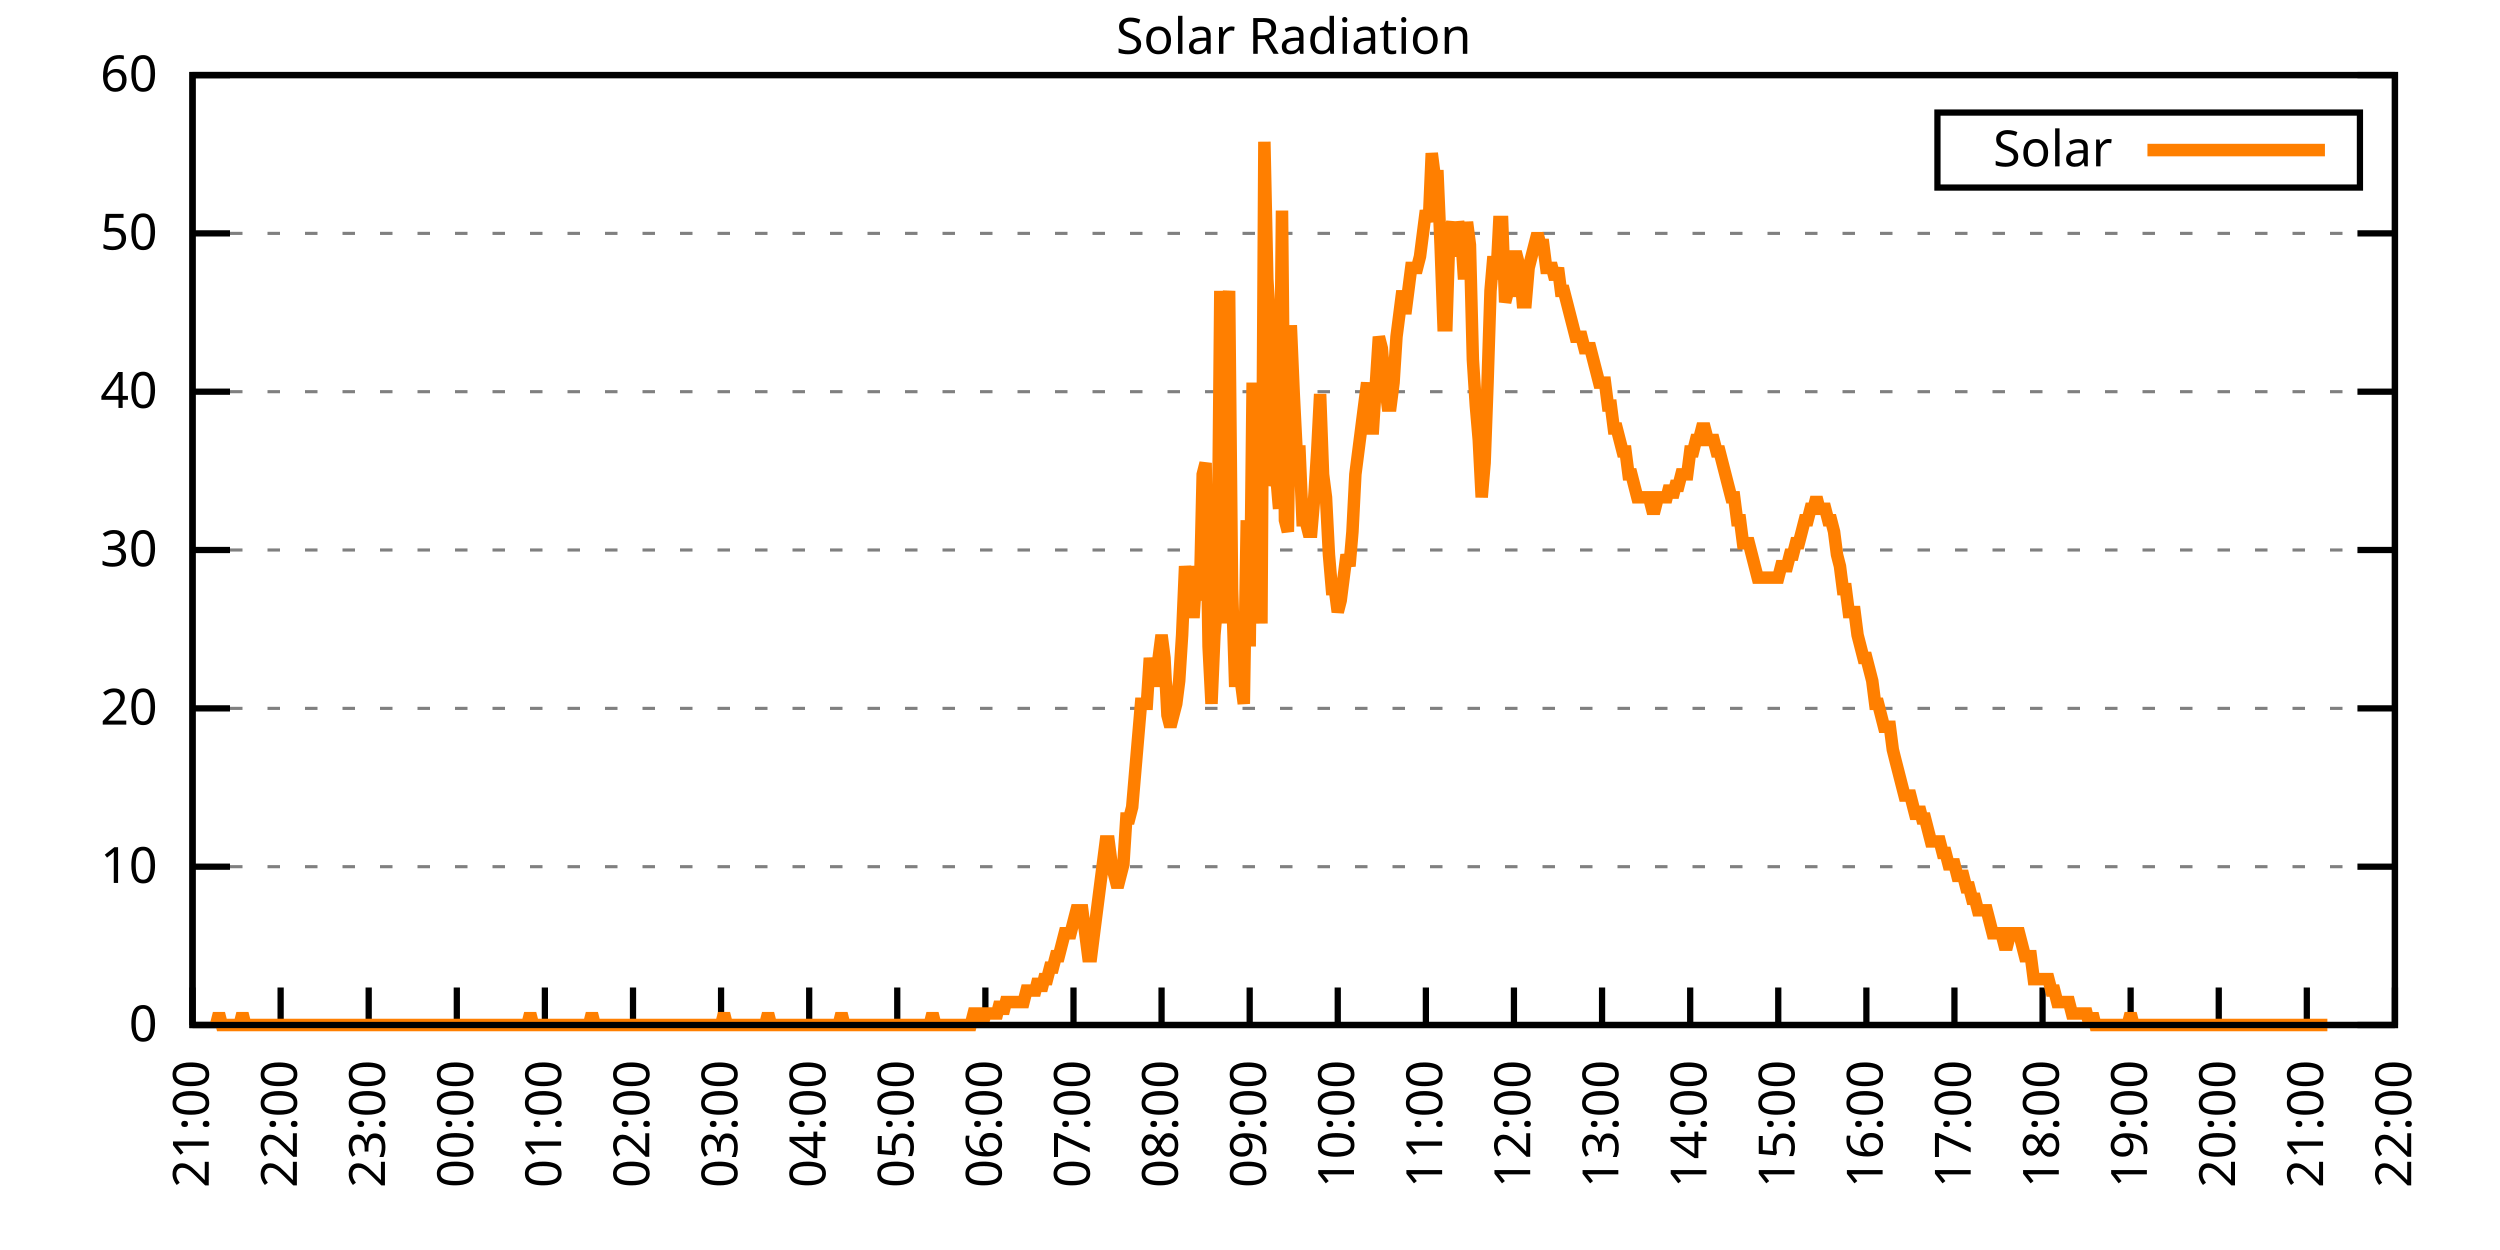
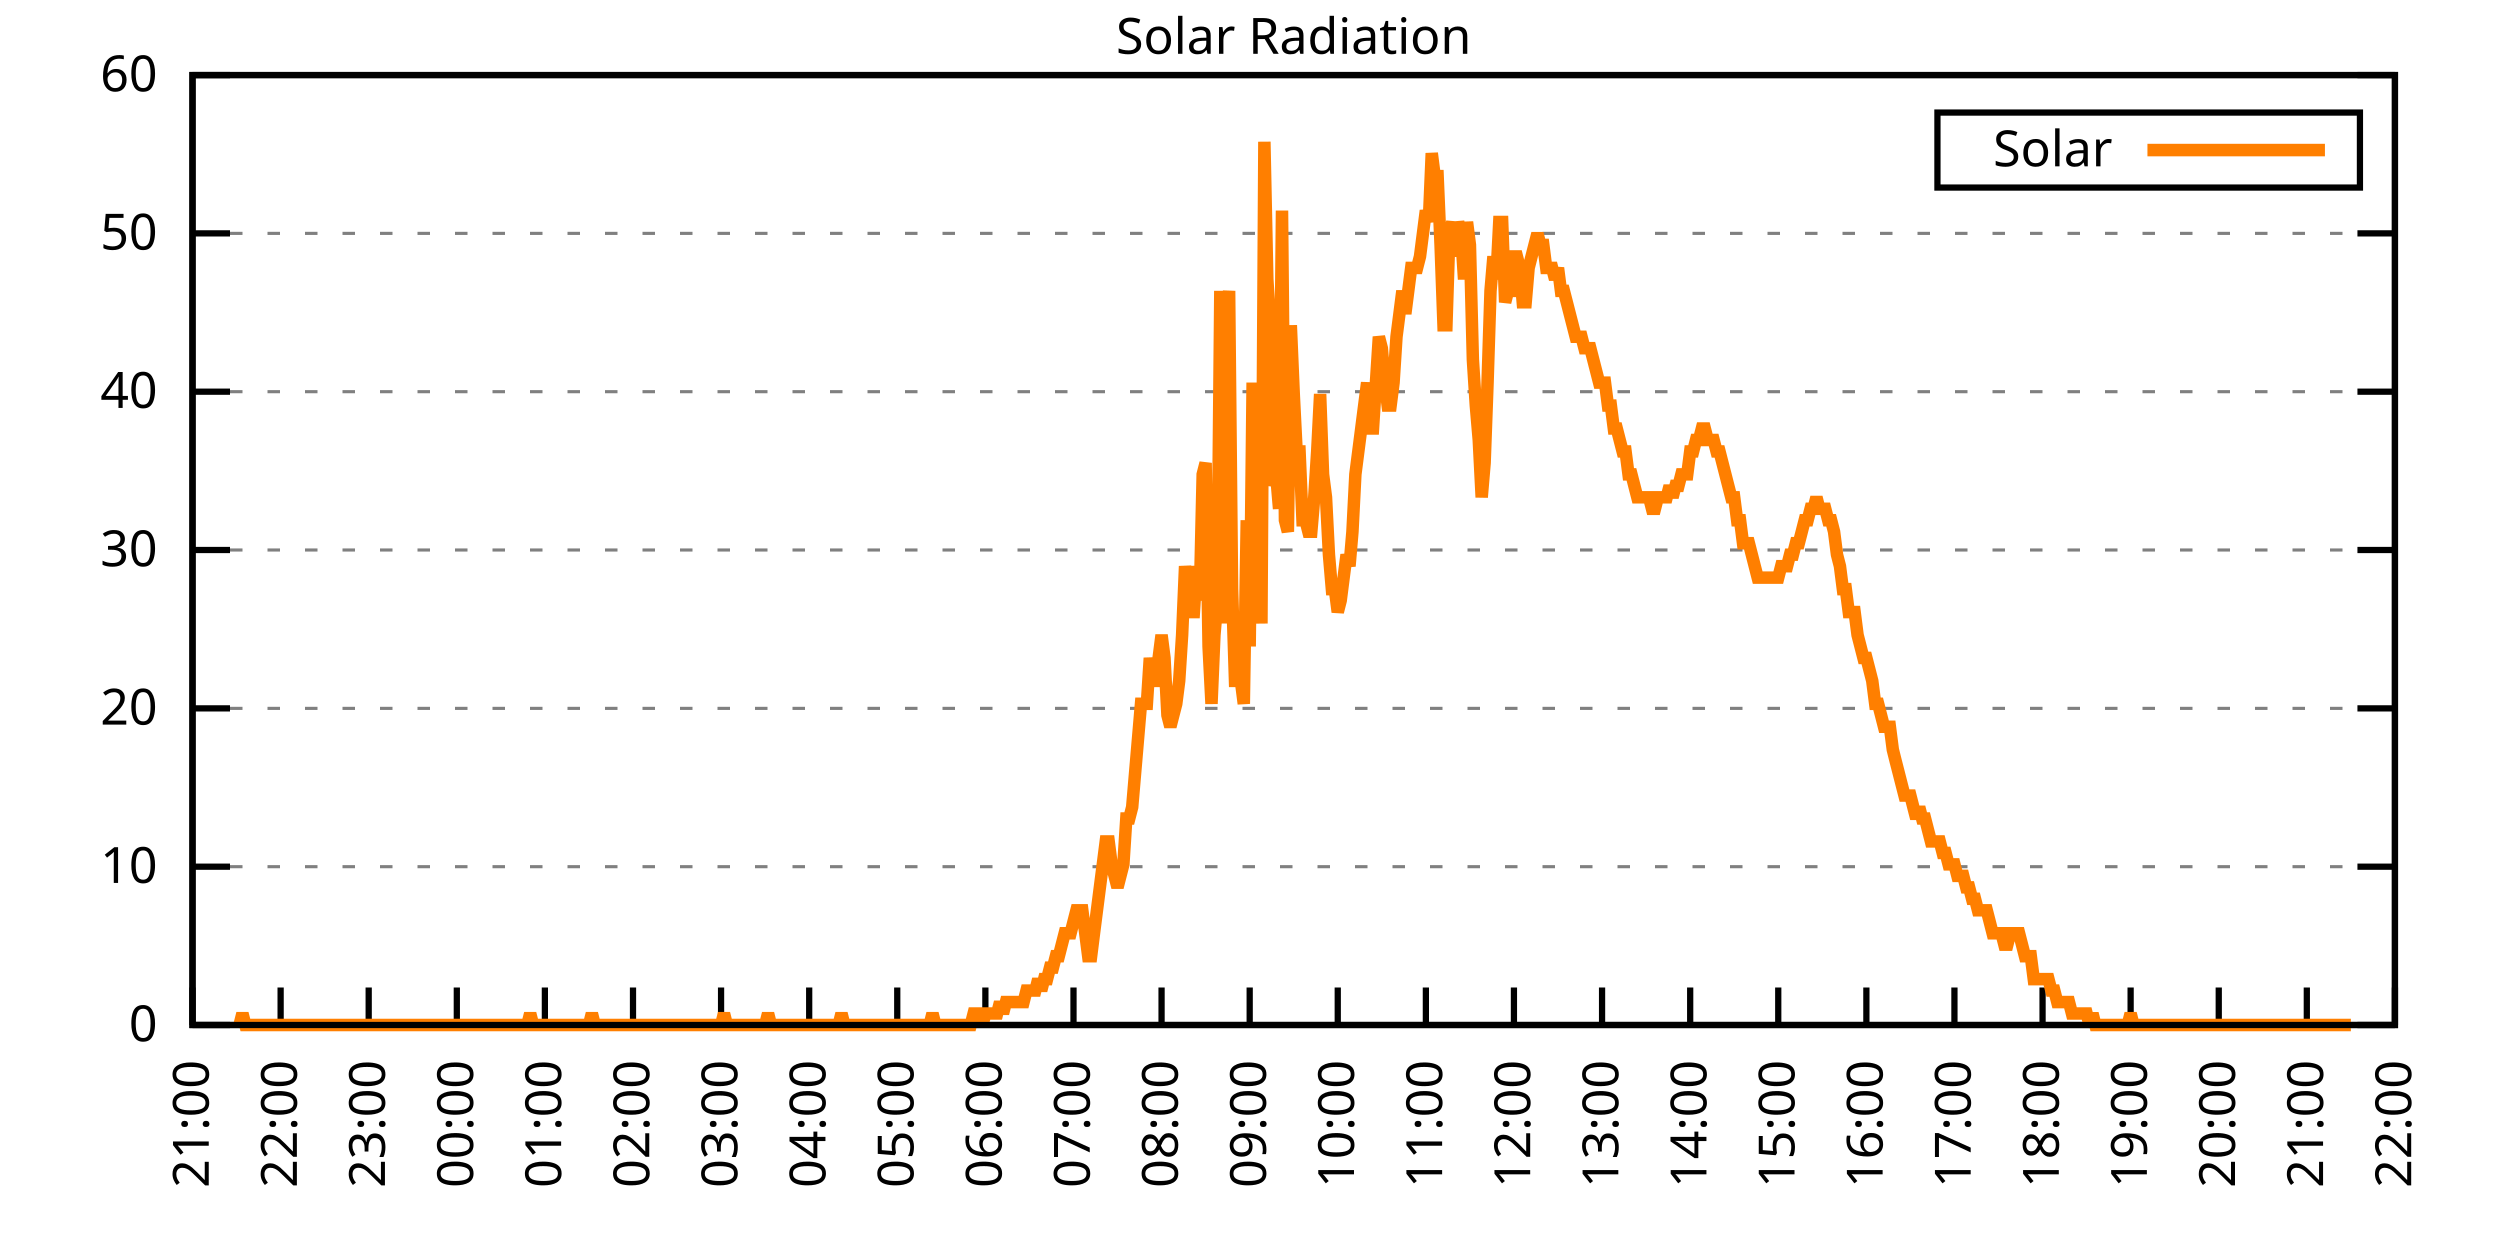
<svg xmlns="http://www.w3.org/2000/svg" xmlns:xlink="http://www.w3.org/1999/xlink" width="400" height="200" viewBox="0 0 400 200">
  <g id="gnuplot_canvas">
    <rect x="0" y="0" width="400" height="200" fill="none" />
    <defs>
      <circle id="gpDot" r="0.5" stroke-width="0.5" stroke="currentColor" />
      <path id="gpPt0" stroke-width="0.333" stroke="currentColor" d="M-1,0 h2 M0,-1 v2" />
      <path id="gpPt1" stroke-width="0.333" stroke="currentColor" d="M-1,-1 L1,1 M1,-1 L-1,1" />
      <path id="gpPt2" stroke-width="0.333" stroke="currentColor" d="M-1,0 L1,0 M0,-1 L0,1 M-1,-1 L1,1 M-1,1 L1,-1" />
      <rect id="gpPt3" stroke-width="0.333" stroke="currentColor" x="-1" y="-1" width="2" height="2" />
      <rect id="gpPt4" stroke-width="0.333" stroke="currentColor" fill="currentColor" x="-1" y="-1" width="2" height="2" />
      <circle id="gpPt5" stroke-width="0.333" stroke="currentColor" cx="0" cy="0" r="1" />
      <use xlink:href="#gpPt5" id="gpPt6" fill="currentColor" stroke="none" />
      <path id="gpPt7" stroke-width="0.333" stroke="currentColor" d="M0,-1.33 L-1.33,0.67 L1.33,0.67 z" />
      <use xlink:href="#gpPt7" id="gpPt8" fill="currentColor" stroke="none" />
      <use xlink:href="#gpPt7" id="gpPt9" stroke="currentColor" transform="rotate(180)" />
      <use xlink:href="#gpPt9" id="gpPt10" fill="currentColor" stroke="none" />
      <use xlink:href="#gpPt3" id="gpPt11" stroke="currentColor" transform="rotate(45)" />
      <use xlink:href="#gpPt11" id="gpPt12" fill="currentColor" stroke="none" />
      <path id="gpPt13" stroke-width="0.333" stroke="currentColor" d="M0,1.330 L1.265,0.411 L0.782,-1.067 L-0.782,-1.076 L-1.265,0.411 z" />
      <use xlink:href="#gpPt13" id="gpPt14" fill="currentColor" stroke="none" />
      <filter id="textbox" filterUnits="objectBoundingBox" x="0" y="0" height="1" width="1">
        <feFlood flood-color="white" flood-opacity="1" result="bgnd" />
        <feComposite in="SourceGraphic" in2="bgnd" operator="atop" />
      </filter>
      <filter id="greybox" filterUnits="objectBoundingBox" x="0" y="0" height="1" width="1">
        <feFlood flood-color="lightgrey" flood-opacity="1" result="grey" />
        <feComposite in="SourceGraphic" in2="grey" operator="atop" />
      </filter>
    </defs>
    <g fill="none" color="white" stroke="currentColor" stroke-width="1.00" stroke-linecap="butt" stroke-linejoin="miter">
</g>
    <g fill="none" color="black" stroke="currentColor" stroke-width="1.00" stroke-linecap="butt" stroke-linejoin="miter">
      <g stroke="none" shape-rendering="crispEdges">
        <polygon fill="rgb(255, 255, 255)" points="30.80,164.00 383.18,164.00 383.18,12.02 30.80,12.02 " />
      </g>
    </g>
    <g fill="none" color="black" stroke="currentColor" stroke-width="1.00" stroke-linecap="butt" stroke-linejoin="miter">
</g>
    <g fill="none" color="black" stroke="black" stroke-width="0.50" stroke-linecap="butt" stroke-linejoin="miter">
</g>
    <g fill="none" color="gray" stroke="currentColor" stroke-width="0.50" stroke-linecap="butt" stroke-linejoin="miter">
      <path stroke="gray" stroke-dasharray="2,4" class="gridline" d="M30.80,164.00 L383.19,164.00  " />
    </g>
    <g fill="none" color="gray" stroke="gray" stroke-width="1.00" stroke-linecap="butt" stroke-linejoin="miter">
</g>
    <g fill="none" color="black" stroke="currentColor" stroke-width="1.00" stroke-linecap="butt" stroke-linejoin="miter">
      <path stroke="black" d="M30.80,164.00 L36.80,164.00 M383.19,164.00 L377.19,164.00  " />
      <g transform="translate(25.20,166.60)" stroke="none" fill="black" font-family="Sans" font-size="8.00" text-anchor="end">
        <text>
          <tspan font-family="Sans"> 0</tspan>
        </text>
      </g>
    </g>
    <g fill="none" color="black" stroke="currentColor" stroke-width="1.00" stroke-linecap="butt" stroke-linejoin="miter">
</g>
    <g fill="none" color="black" stroke="black" stroke-width="0.50" stroke-linecap="butt" stroke-linejoin="miter">
</g>
    <g fill="none" color="gray" stroke="currentColor" stroke-width="0.50" stroke-linecap="butt" stroke-linejoin="miter">
      <path stroke="gray" stroke-dasharray="2,4" class="gridline" d="M30.80,138.67 L383.19,138.67  " />
    </g>
    <g fill="none" color="gray" stroke="gray" stroke-width="1.00" stroke-linecap="butt" stroke-linejoin="miter">
</g>
    <g fill="none" color="black" stroke="currentColor" stroke-width="1.00" stroke-linecap="butt" stroke-linejoin="miter">
      <path stroke="black" d="M30.80,138.67 L36.80,138.67 M383.19,138.67 L377.19,138.67  " />
      <g transform="translate(25.20,141.27)" stroke="none" fill="black" font-family="Sans" font-size="8.00" text-anchor="end">
        <text>
          <tspan font-family="Sans"> 10</tspan>
        </text>
      </g>
    </g>
    <g fill="none" color="black" stroke="currentColor" stroke-width="1.00" stroke-linecap="butt" stroke-linejoin="miter">
</g>
    <g fill="none" color="black" stroke="black" stroke-width="0.50" stroke-linecap="butt" stroke-linejoin="miter">
</g>
    <g fill="none" color="gray" stroke="currentColor" stroke-width="0.50" stroke-linecap="butt" stroke-linejoin="miter">
      <path stroke="gray" stroke-dasharray="2,4" class="gridline" d="M30.80,113.34 L383.19,113.34  " />
    </g>
    <g fill="none" color="gray" stroke="gray" stroke-width="1.00" stroke-linecap="butt" stroke-linejoin="miter">
</g>
    <g fill="none" color="black" stroke="currentColor" stroke-width="1.00" stroke-linecap="butt" stroke-linejoin="miter">
      <path stroke="black" d="M30.80,113.34 L36.80,113.34 M383.19,113.34 L377.19,113.34  " />
      <g transform="translate(25.20,115.94)" stroke="none" fill="black" font-family="Sans" font-size="8.00" text-anchor="end">
        <text>
          <tspan font-family="Sans"> 20</tspan>
        </text>
      </g>
    </g>
    <g fill="none" color="black" stroke="currentColor" stroke-width="1.00" stroke-linecap="butt" stroke-linejoin="miter">
</g>
    <g fill="none" color="black" stroke="black" stroke-width="0.50" stroke-linecap="butt" stroke-linejoin="miter">
</g>
    <g fill="none" color="gray" stroke="currentColor" stroke-width="0.50" stroke-linecap="butt" stroke-linejoin="miter">
      <path stroke="gray" stroke-dasharray="2,4" class="gridline" d="M30.80,88.00 L383.19,88.00  " />
    </g>
    <g fill="none" color="gray" stroke="gray" stroke-width="1.00" stroke-linecap="butt" stroke-linejoin="miter">
</g>
    <g fill="none" color="black" stroke="currentColor" stroke-width="1.00" stroke-linecap="butt" stroke-linejoin="miter">
      <path stroke="black" d="M30.80,88.00 L36.80,88.00 M383.19,88.00 L377.19,88.00  " />
      <g transform="translate(25.20,90.60)" stroke="none" fill="black" font-family="Sans" font-size="8.00" text-anchor="end">
        <text>
          <tspan font-family="Sans"> 30</tspan>
        </text>
      </g>
    </g>
    <g fill="none" color="black" stroke="currentColor" stroke-width="1.00" stroke-linecap="butt" stroke-linejoin="miter">
</g>
    <g fill="none" color="black" stroke="black" stroke-width="0.50" stroke-linecap="butt" stroke-linejoin="miter">
</g>
    <g fill="none" color="gray" stroke="currentColor" stroke-width="0.50" stroke-linecap="butt" stroke-linejoin="miter">
      <path stroke="gray" stroke-dasharray="2,4" class="gridline" d="M30.80,62.67 L383.19,62.67  " />
    </g>
    <g fill="none" color="gray" stroke="gray" stroke-width="1.00" stroke-linecap="butt" stroke-linejoin="miter">
</g>
    <g fill="none" color="black" stroke="currentColor" stroke-width="1.00" stroke-linecap="butt" stroke-linejoin="miter">
      <path stroke="black" d="M30.80,62.67 L36.80,62.67 M383.19,62.67 L377.19,62.67  " />
      <g transform="translate(25.20,65.27)" stroke="none" fill="black" font-family="Sans" font-size="8.00" text-anchor="end">
        <text>
          <tspan font-family="Sans"> 40</tspan>
        </text>
      </g>
    </g>
    <g fill="none" color="black" stroke="currentColor" stroke-width="1.00" stroke-linecap="butt" stroke-linejoin="miter">
</g>
    <g fill="none" color="black" stroke="black" stroke-width="0.50" stroke-linecap="butt" stroke-linejoin="miter">
</g>
    <g fill="none" color="gray" stroke="currentColor" stroke-width="0.50" stroke-linecap="butt" stroke-linejoin="miter">
      <path stroke="gray" stroke-dasharray="2,4" class="gridline" d="M30.80,37.34 L383.19,37.34  " />
    </g>
    <g fill="none" color="gray" stroke="gray" stroke-width="1.00" stroke-linecap="butt" stroke-linejoin="miter">
</g>
    <g fill="none" color="black" stroke="currentColor" stroke-width="1.00" stroke-linecap="butt" stroke-linejoin="miter">
      <path stroke="black" d="M30.80,37.34 L36.80,37.34 M383.19,37.34 L377.19,37.34  " />
      <g transform="translate(25.20,39.94)" stroke="none" fill="black" font-family="Sans" font-size="8.00" text-anchor="end">
        <text>
          <tspan font-family="Sans"> 50</tspan>
        </text>
      </g>
    </g>
    <g fill="none" color="black" stroke="currentColor" stroke-width="1.00" stroke-linecap="butt" stroke-linejoin="miter">
</g>
    <g fill="none" color="black" stroke="black" stroke-width="0.50" stroke-linecap="butt" stroke-linejoin="miter">
</g>
    <g fill="none" color="gray" stroke="currentColor" stroke-width="0.50" stroke-linecap="butt" stroke-linejoin="miter">
      <path stroke="gray" stroke-dasharray="2,4" class="gridline" d="M30.80,12.01 L383.19,12.01  " />
    </g>
    <g fill="none" color="gray" stroke="gray" stroke-width="1.00" stroke-linecap="butt" stroke-linejoin="miter">
</g>
    <g fill="none" color="black" stroke="currentColor" stroke-width="1.00" stroke-linecap="butt" stroke-linejoin="miter">
      <path stroke="black" d="M30.80,12.01 L36.80,12.01 M383.19,12.01 L377.19,12.01  " />
      <g transform="translate(25.20,14.61)" stroke="none" fill="black" font-family="Sans" font-size="8.00" text-anchor="end">
        <text>
          <tspan font-family="Sans"> 60</tspan>
        </text>
      </g>
    </g>
    <g fill="none" color="black" stroke="currentColor" stroke-width="1.00" stroke-linecap="butt" stroke-linejoin="miter">
      <path stroke="black" d="M30.80,164.00 L30.80,158.00  " />
      <g transform="translate(33.40,169.60) rotate(270.00)" stroke="none" fill="black" font-family="Sans" font-size="8.00" text-anchor="end">
        <text>
          <tspan font-family="Sans">21:00</tspan>
        </text>
      </g>
    </g>
    <g fill="none" color="black" stroke="currentColor" stroke-width="1.00" stroke-linecap="butt" stroke-linejoin="miter">
      <path stroke="black" d="M44.90,164.00 L44.90,158.00  " />
      <g transform="translate(47.50,169.60) rotate(270.00)" stroke="none" fill="black" font-family="Sans" font-size="8.00" text-anchor="end">
        <text>
          <tspan font-family="Sans">22:00</tspan>
        </text>
      </g>
    </g>
    <g fill="none" color="black" stroke="currentColor" stroke-width="1.00" stroke-linecap="butt" stroke-linejoin="miter">
      <path stroke="black" d="M58.99,164.00 L58.99,158.00  " />
      <g transform="translate(61.59,169.60) rotate(270.00)" stroke="none" fill="black" font-family="Sans" font-size="8.00" text-anchor="end">
        <text>
          <tspan font-family="Sans">23:00</tspan>
        </text>
      </g>
    </g>
    <g fill="none" color="black" stroke="currentColor" stroke-width="1.00" stroke-linecap="butt" stroke-linejoin="miter">
      <path stroke="black" d="M73.09,164.00 L73.09,158.00  " />
      <g transform="translate(75.69,169.60) rotate(270.00)" stroke="none" fill="black" font-family="Sans" font-size="8.00" text-anchor="end">
        <text>
          <tspan font-family="Sans">00:00</tspan>
        </text>
      </g>
    </g>
    <g fill="none" color="black" stroke="currentColor" stroke-width="1.00" stroke-linecap="butt" stroke-linejoin="miter">
      <path stroke="black" d="M87.18,164.00 L87.18,158.00  " />
      <g transform="translate(89.78,169.60) rotate(270.00)" stroke="none" fill="black" font-family="Sans" font-size="8.00" text-anchor="end">
        <text>
          <tspan font-family="Sans">01:00</tspan>
        </text>
      </g>
    </g>
    <g fill="none" color="black" stroke="currentColor" stroke-width="1.00" stroke-linecap="butt" stroke-linejoin="miter">
      <path stroke="black" d="M101.28,164.00 L101.28,158.00  " />
      <g transform="translate(103.88,169.60) rotate(270.00)" stroke="none" fill="black" font-family="Sans" font-size="8.00" text-anchor="end">
        <text>
          <tspan font-family="Sans">02:00</tspan>
        </text>
      </g>
    </g>
    <g fill="none" color="black" stroke="currentColor" stroke-width="1.00" stroke-linecap="butt" stroke-linejoin="miter">
      <path stroke="black" d="M115.37,164.00 L115.37,158.00  " />
      <g transform="translate(117.97,169.60) rotate(270.00)" stroke="none" fill="black" font-family="Sans" font-size="8.00" text-anchor="end">
        <text>
          <tspan font-family="Sans">03:00</tspan>
        </text>
      </g>
    </g>
    <g fill="none" color="black" stroke="currentColor" stroke-width="1.00" stroke-linecap="butt" stroke-linejoin="miter">
      <path stroke="black" d="M129.47,164.00 L129.47,158.00  " />
      <g transform="translate(132.07,169.60) rotate(270.00)" stroke="none" fill="black" font-family="Sans" font-size="8.00" text-anchor="end">
        <text>
          <tspan font-family="Sans">04:00</tspan>
        </text>
      </g>
    </g>
    <g fill="none" color="black" stroke="currentColor" stroke-width="1.00" stroke-linecap="butt" stroke-linejoin="miter">
      <path stroke="black" d="M143.56,164.00 L143.56,158.00  " />
      <g transform="translate(146.16,169.60) rotate(270.00)" stroke="none" fill="black" font-family="Sans" font-size="8.00" text-anchor="end">
        <text>
          <tspan font-family="Sans">05:00</tspan>
        </text>
      </g>
    </g>
    <g fill="none" color="black" stroke="currentColor" stroke-width="1.00" stroke-linecap="butt" stroke-linejoin="miter">
      <path stroke="black" d="M157.66,164.00 L157.66,158.00  " />
      <g transform="translate(160.26,169.60) rotate(270.00)" stroke="none" fill="black" font-family="Sans" font-size="8.00" text-anchor="end">
        <text>
          <tspan font-family="Sans">06:00</tspan>
        </text>
      </g>
    </g>
    <g fill="none" color="black" stroke="currentColor" stroke-width="1.00" stroke-linecap="butt" stroke-linejoin="miter">
      <path stroke="black" d="M171.76,164.00 L171.76,158.00  " />
      <g transform="translate(174.36,169.60) rotate(270.00)" stroke="none" fill="black" font-family="Sans" font-size="8.00" text-anchor="end">
        <text>
          <tspan font-family="Sans">07:00</tspan>
        </text>
      </g>
    </g>
    <g fill="none" color="black" stroke="currentColor" stroke-width="1.00" stroke-linecap="butt" stroke-linejoin="miter">
      <path stroke="black" d="M185.85,164.00 L185.85,158.00  " />
      <g transform="translate(188.45,169.60) rotate(270.00)" stroke="none" fill="black" font-family="Sans" font-size="8.00" text-anchor="end">
        <text>
          <tspan font-family="Sans">08:00</tspan>
        </text>
      </g>
    </g>
    <g fill="none" color="black" stroke="currentColor" stroke-width="1.00" stroke-linecap="butt" stroke-linejoin="miter">
      <path stroke="black" d="M199.95,164.00 L199.95,158.00  " />
      <g transform="translate(202.55,169.60) rotate(270.00)" stroke="none" fill="black" font-family="Sans" font-size="8.00" text-anchor="end">
        <text>
          <tspan font-family="Sans">09:00</tspan>
        </text>
      </g>
    </g>
    <g fill="none" color="black" stroke="currentColor" stroke-width="1.00" stroke-linecap="butt" stroke-linejoin="miter">
      <path stroke="black" d="M214.04,164.00 L214.04,158.00  " />
      <g transform="translate(216.64,169.60) rotate(270.00)" stroke="none" fill="black" font-family="Sans" font-size="8.00" text-anchor="end">
        <text>
          <tspan font-family="Sans">10:00</tspan>
        </text>
      </g>
    </g>
    <g fill="none" color="black" stroke="currentColor" stroke-width="1.00" stroke-linecap="butt" stroke-linejoin="miter">
      <path stroke="black" d="M228.14,164.00 L228.14,158.00  " />
      <g transform="translate(230.74,169.60) rotate(270.00)" stroke="none" fill="black" font-family="Sans" font-size="8.00" text-anchor="end">
        <text>
          <tspan font-family="Sans">11:00</tspan>
        </text>
      </g>
    </g>
    <g fill="none" color="black" stroke="currentColor" stroke-width="1.00" stroke-linecap="butt" stroke-linejoin="miter">
      <path stroke="black" d="M242.23,164.00 L242.23,158.00  " />
      <g transform="translate(244.83,169.60) rotate(270.00)" stroke="none" fill="black" font-family="Sans" font-size="8.00" text-anchor="end">
        <text>
          <tspan font-family="Sans">12:00</tspan>
        </text>
      </g>
    </g>
    <g fill="none" color="black" stroke="currentColor" stroke-width="1.00" stroke-linecap="butt" stroke-linejoin="miter">
      <path stroke="black" d="M256.33,164.00 L256.33,158.00  " />
      <g transform="translate(258.93,169.60) rotate(270.00)" stroke="none" fill="black" font-family="Sans" font-size="8.00" text-anchor="end">
        <text>
          <tspan font-family="Sans">13:00</tspan>
        </text>
      </g>
    </g>
    <g fill="none" color="black" stroke="currentColor" stroke-width="1.00" stroke-linecap="butt" stroke-linejoin="miter">
      <path stroke="black" d="M270.43,164.00 L270.43,158.00  " />
      <g transform="translate(273.03,169.60) rotate(270.00)" stroke="none" fill="black" font-family="Sans" font-size="8.00" text-anchor="end">
        <text>
          <tspan font-family="Sans">14:00</tspan>
        </text>
      </g>
    </g>
    <g fill="none" color="black" stroke="currentColor" stroke-width="1.00" stroke-linecap="butt" stroke-linejoin="miter">
      <path stroke="black" d="M284.52,164.00 L284.52,158.00  " />
      <g transform="translate(287.12,169.60) rotate(270.00)" stroke="none" fill="black" font-family="Sans" font-size="8.00" text-anchor="end">
        <text>
          <tspan font-family="Sans">15:00</tspan>
        </text>
      </g>
    </g>
    <g fill="none" color="black" stroke="currentColor" stroke-width="1.00" stroke-linecap="butt" stroke-linejoin="miter">
      <path stroke="black" d="M298.62,164.00 L298.62,158.00  " />
      <g transform="translate(301.22,169.60) rotate(270.00)" stroke="none" fill="black" font-family="Sans" font-size="8.00" text-anchor="end">
        <text>
          <tspan font-family="Sans">16:00</tspan>
        </text>
      </g>
    </g>
    <g fill="none" color="black" stroke="currentColor" stroke-width="1.00" stroke-linecap="butt" stroke-linejoin="miter">
      <path stroke="black" d="M312.71,164.00 L312.71,158.00  " />
      <g transform="translate(315.31,169.60) rotate(270.00)" stroke="none" fill="black" font-family="Sans" font-size="8.00" text-anchor="end">
        <text>
          <tspan font-family="Sans">17:00</tspan>
        </text>
      </g>
    </g>
    <g fill="none" color="black" stroke="currentColor" stroke-width="1.00" stroke-linecap="butt" stroke-linejoin="miter">
      <path stroke="black" d="M326.81,164.00 L326.81,158.00  " />
      <g transform="translate(329.41,169.60) rotate(270.00)" stroke="none" fill="black" font-family="Sans" font-size="8.00" text-anchor="end">
        <text>
          <tspan font-family="Sans">18:00</tspan>
        </text>
      </g>
    </g>
    <g fill="none" color="black" stroke="currentColor" stroke-width="1.00" stroke-linecap="butt" stroke-linejoin="miter">
      <path stroke="black" d="M340.90,164.00 L340.90,158.00  " />
      <g transform="translate(343.50,169.60) rotate(270.00)" stroke="none" fill="black" font-family="Sans" font-size="8.00" text-anchor="end">
        <text>
          <tspan font-family="Sans">19:00</tspan>
        </text>
      </g>
    </g>
    <g fill="none" color="black" stroke="currentColor" stroke-width="1.00" stroke-linecap="butt" stroke-linejoin="miter">
      <path stroke="black" d="M355.00,164.00 L355.00,158.00  " />
      <g transform="translate(357.60,169.60) rotate(270.00)" stroke="none" fill="black" font-family="Sans" font-size="8.00" text-anchor="end">
        <text>
          <tspan font-family="Sans">20:00</tspan>
        </text>
      </g>
    </g>
    <g fill="none" color="black" stroke="currentColor" stroke-width="1.00" stroke-linecap="butt" stroke-linejoin="miter">
      <path stroke="black" d="M369.09,164.00 L369.09,158.00  " />
      <g transform="translate(371.69,169.60) rotate(270.00)" stroke="none" fill="black" font-family="Sans" font-size="8.00" text-anchor="end">
        <text>
          <tspan font-family="Sans">21:00</tspan>
        </text>
      </g>
    </g>
    <g fill="none" color="black" stroke="currentColor" stroke-width="1.00" stroke-linecap="butt" stroke-linejoin="miter">
      <path stroke="black" d="M383.19,164.00 L383.19,158.00  " />
      <g transform="translate(385.79,169.60) rotate(270.00)" stroke="none" fill="black" font-family="Sans" font-size="8.00" text-anchor="end">
        <text>
          <tspan font-family="Sans">22:00</tspan>
        </text>
      </g>
    </g>
    <g fill="none" color="black" stroke="currentColor" stroke-width="1.00" stroke-linecap="butt" stroke-linejoin="miter">
</g>
    <g fill="none" color="black" stroke="currentColor" stroke-width="1.00" stroke-linecap="butt" stroke-linejoin="miter">
      <path stroke="black" d="M30.80,12.01 L30.80,164.00 L383.19,164.00 L383.19,12.01 L30.80,12.01 Z  " />
    </g>
    <g fill="none" color="black" stroke="currentColor" stroke-width="1.00" stroke-linecap="butt" stroke-linejoin="miter">
</g>
    <g fill="none" color="black" stroke="currentColor" stroke-width="1.00" stroke-linecap="butt" stroke-linejoin="miter">
      <path stroke="black" d="M309.99,30.01 L309.99,18.01 L377.59,18.01 L377.59,30.01 L309.99,30.01 Z  " />
    </g>
    <g id="Solar_Radiation_plot_1">
      <g fill="none" color="white" stroke="black" stroke-width="2.00" stroke-linecap="butt" stroke-linejoin="miter">
</g>
      <g fill="none" color="black" stroke="currentColor" stroke-width="2.00" stroke-linecap="butt" stroke-linejoin="miter">
        <g transform="translate(337.99,26.61)" stroke="none" fill="black" font-family="Sans" font-size="8.00" text-anchor="end">
          <text>
            <tspan font-family="Sans">Solar</tspan>
          </text>
        </g>
      </g>
      <g fill="none" color="black" stroke="currentColor" stroke-width="2.00" stroke-linecap="butt" stroke-linejoin="miter">
-         <path stroke="rgb(255, 127,   0)" d="M343.59,24.01 L371.99,24.01 M34.56,164.00 L35.03,162.16 L35.50,164.00 L35.97,164.00 L36.44,164.00 L36.91,164.00   L37.38,164.00 L37.85,164.00 L38.32,164.00 L38.79,162.16 L39.26,164.00 L39.73,164.00 L40.20,164.00 L40.67,164.00   L41.14,164.00 L41.61,164.00 L42.08,164.00 L42.55,164.00 L43.02,164.00 L43.49,164.00 L43.96,164.00 L44.43,164.00   L44.90,164.00 L45.37,164.00 L45.84,164.00 L46.31,164.00 L46.78,164.00 L47.24,164.00 L47.71,164.00 L48.18,164.00   L48.65,164.00 L49.12,164.00 L49.59,164.00 L50.06,164.00 L50.53,164.00 L51.00,164.00 L51.47,164.00 L51.94,164.00   L52.41,164.00 L52.88,164.00 L53.35,164.00 L53.82,164.00 L54.29,164.00 L54.76,164.00 L55.23,164.00 L55.70,164.00   L56.17,164.00 L56.64,164.00 L57.11,164.00 L57.58,164.00 L58.05,164.00 L58.52,164.00 L58.99,164.00 L59.46,164.00   L59.93,164.00 L60.40,164.00 L60.87,164.00 L61.34,164.00 L61.81,164.00 L62.28,164.00 L62.75,164.00 L63.22,164.00   L63.69,164.00 L64.16,164.00 L64.63,164.00 L65.10,164.00 L65.57,164.00 L66.04,164.00 L66.51,164.00 L66.98,164.00   L67.45,164.00 L67.92,164.00 L68.39,164.00 L68.86,164.00 L69.33,164.00 L69.80,164.00 L70.27,164.00 L70.74,164.00   L71.21,164.00 L71.68,164.00 L72.15,164.00 L72.62,164.00 L73.09,164.00 L73.56,164.00 L74.03,164.00 L74.50,164.00   L74.97,164.00 L75.44,164.00 L75.91,164.00 L76.38,164.00 L76.85,164.00 L77.32,164.00 L77.79,164.00 L78.26,164.00   L78.73,164.00 L79.19,164.00 L79.66,164.00 L80.13,164.00 L80.60,164.00 L81.07,164.00 L81.54,164.00 L82.01,164.00   L82.48,164.00 L82.95,164.00 L83.42,164.00 L83.89,164.00 L84.36,164.00 L84.83,162.16 L85.30,164.00 L85.77,164.00   L86.24,164.00 L86.71,164.00 L87.18,164.00 L87.65,164.00 L88.12,164.00 L88.59,164.00 L89.06,164.00 L89.53,164.00   L90.00,164.00 L90.47,164.00 L90.94,164.00 L91.41,164.00 L91.88,164.00 L92.35,164.00 L92.82,164.00 L93.29,164.00   L93.76,164.00 L94.23,164.00 L94.70,162.16 L95.17,164.00 L95.64,164.00 L96.11,164.00 L96.58,164.00 L97.05,164.00   L97.52,164.00 L97.99,164.00 L98.46,164.00 L98.93,164.00 L99.40,164.00 L99.87,164.00 L100.34,164.00 L100.81,164.00   L101.28,164.00 L101.75,164.00 L102.22,164.00 L102.69,164.00 L103.16,164.00 L103.63,164.00 L104.10,164.00 L104.57,164.00   L105.04,164.00 L105.51,164.00 L105.98,164.00 L106.45,164.00 L106.92,164.00 L107.39,164.00 L107.86,164.00 L108.33,164.00   L108.80,164.00 L109.27,164.00 L109.74,164.00 L110.21,164.00 L110.68,164.00 L111.14,164.00 L111.61,164.00 L112.08,164.00   L112.55,164.00 L113.02,164.00 L113.49,164.00 L113.96,164.00 L114.43,164.00 L114.90,164.00 L115.37,164.00 L115.84,162.16   L116.31,164.00 L116.78,164.00 L117.25,164.00 L117.72,164.00 L118.19,164.00 L118.66,164.00 L119.13,164.00 L119.60,164.00   L120.07,164.00 L120.54,164.00 L121.01,164.00 L121.48,164.00 L121.95,164.00 L122.42,164.00 L122.89,162.16 L123.36,164.00   L123.83,164.00 L124.30,164.00 L124.77,164.00 L125.24,164.00 L125.71,164.00 L126.18,164.00 L126.65,164.00 L127.12,164.00   L127.59,164.00 L128.06,164.00 L128.53,164.00 L129.00,164.00 L129.47,164.00 L129.94,164.00 L130.41,164.00 L130.88,164.00   L131.35,164.00 L131.82,164.00 L132.29,164.00 L132.76,164.00 L133.23,164.00 L133.70,164.00 L134.17,164.00 L134.64,162.16   L135.11,164.00 L135.58,164.00 L136.05,164.00 L136.52,164.00 L136.99,164.00 L137.46,164.00 L137.93,164.00 L138.40,164.00   L138.87,164.00 L139.34,164.00 L139.81,164.00 L140.28,164.00 L140.75,164.00 L141.22,164.00 L141.69,164.00 L142.16,164.00   L142.63,164.00 L143.09,164.00 L143.56,164.00 L144.03,164.00 L144.50,164.00 L144.97,164.00 L145.44,164.00 L145.91,164.00   L146.38,164.00 L146.85,164.00 L147.32,164.00 L147.79,164.00 L148.26,164.00 L148.73,164.00 L149.20,162.16 L149.67,164.00   L150.14,164.00 L150.61,164.00 L151.08,164.00 L151.55,164.00 L152.02,164.00 L152.49,164.00 L152.96,164.00 L153.43,164.00   L153.90,164.00 L154.37,164.00 L154.84,164.00 L155.31,164.00 L155.78,162.16 L156.25,162.16 L156.72,162.16 L157.19,164.00   L157.66,162.16 L158.13,162.16 L158.60,162.16 L159.07,162.16 L159.54,162.16 L160.01,160.33 L160.48,162.16 L160.95,160.33   L161.42,160.33 L161.89,160.33 L162.36,160.33 L162.83,160.33 L163.30,160.33 L163.77,160.33 L164.24,158.49 L164.71,158.49   L165.18,158.49 L165.65,158.49 L166.12,156.66 L166.59,158.49 L167.06,156.66 L167.53,156.66 L168.00,154.82 L168.47,154.82   L168.94,152.99 L169.41,152.99 L169.88,151.15 L170.35,149.32 L170.82,149.32 L171.29,149.32 L171.76,147.48 L172.23,145.65   L172.70,145.65 L173.17,145.65 L173.64,149.32 L174.11,152.99 L174.58,152.99 L175.04,149.32 L175.51,145.65 L175.98,141.98   L176.45,138.30 L176.92,134.63 L177.39,134.63 L177.86,138.30 L178.33,140.14 L178.80,141.98 L179.27,140.14 L179.74,138.30   L180.21,130.96 L180.68,130.96 L181.15,129.13 L181.62,123.62 L182.09,118.12 L182.56,112.61 L183.03,112.61 L183.50,112.61   L183.97,105.27 L184.44,108.94 L184.91,108.94 L185.38,105.27 L185.85,101.60 L186.32,105.27 L186.79,114.44 L187.26,116.28   L187.73,114.44 L188.20,112.61 L188.67,108.94 L189.14,101.60 L189.61,90.59 L190.08,94.26 L190.55,97.93 L191.02,97.93   L191.49,90.59 L191.96,96.09 L192.43,75.90 L192.90,74.07 L193.37,103.43 L193.84,112.61 L194.31,101.60 L194.78,96.09   L195.25,46.54 L195.72,99.76 L196.19,52.04 L196.66,46.54 L197.13,94.26 L197.60,108.94 L198.07,108.94 L198.54,108.94   L199.01,112.61 L199.48,83.24 L199.95,103.43 L200.42,61.22 L200.89,92.42 L201.36,83.24 L201.83,99.76 L202.30,22.68   L202.77,44.70 L203.24,52.04 L203.71,77.74 L204.18,75.90 L204.65,81.41 L205.12,33.69 L205.59,83.24 L206.06,85.08   L206.53,52.04 L207.00,63.05 L207.46,72.23 L207.93,72.23 L208.40,83.24 L208.87,83.24 L209.34,85.08 L209.81,85.08   L210.28,79.57 L210.75,72.23 L211.22,63.05 L211.69,75.90 L212.16,79.57 L212.63,88.75 L213.10,94.26 L213.57,94.26   L214.04,97.93 L214.51,96.09 L214.98,92.42 L215.45,88.75 L215.92,90.59 L216.39,85.08 L216.86,75.90 L217.33,72.23   L217.80,68.56 L218.27,64.89 L218.74,61.22 L219.21,68.56 L219.68,68.56 L220.15,61.22 L220.62,53.88 L221.09,55.71   L221.56,61.22 L222.03,64.89 L222.50,64.89 L222.97,61.22 L223.44,53.88 L223.91,50.21 L224.38,46.54 L224.85,50.21   L225.32,46.54 L225.79,42.87 L226.26,42.87 L226.73,42.87 L227.20,41.03 L227.67,37.36 L228.14,33.69 L228.61,35.52   L229.08,24.51 L229.55,28.18 L230.02,28.18 L230.49,39.19 L230.96,52.04 L231.43,52.04 L231.90,37.36 L232.37,35.52   L232.84,41.03 L233.31,35.52 L233.78,37.36 L234.25,44.70 L234.72,35.52 L235.19,39.19 L235.66,57.55 L236.13,64.89   L236.60,70.40 L237.07,79.57 L237.54,74.07 L238.01,61.22 L238.48,46.54 L238.95,41.03 L239.41,44.70 L239.88,35.52   L240.35,35.52 L240.82,48.37 L241.29,46.54 L241.76,46.54 L242.23,41.03 L242.70,41.03 L243.17,42.87 L243.64,48.37   L244.11,48.37 L244.58,42.87 L245.05,41.03 L245.52,39.19 L245.99,37.36 L246.46,39.19 L246.93,39.19 L247.40,42.87   L247.87,42.87 L248.34,42.87 L248.81,44.70 L249.28,42.87 L249.75,46.54 L250.22,46.54 L250.69,48.37 L251.16,50.21   L251.63,52.04 L252.10,53.88 L252.57,53.88 L253.04,53.88 L253.51,55.71 L253.98,55.71 L254.45,55.71 L254.92,57.55   L255.39,59.38 L255.86,61.22 L256.33,61.22 L256.80,61.22 L257.27,64.89 L257.74,64.89 L258.21,68.56 L258.68,68.56   L259.15,70.40 L259.62,72.23 L260.09,72.23 L260.56,75.90 L261.03,75.90 L261.50,77.74 L261.97,79.57 L262.44,79.57   L262.91,79.57 L263.38,79.57 L263.85,79.57 L264.32,81.41 L264.79,81.41 L265.26,79.57 L265.73,79.57 L266.20,79.57   L266.67,79.57 L267.14,77.74 L267.61,79.57 L268.08,77.74 L268.55,77.74 L269.02,75.90 L269.49,75.90 L269.96,75.90   L270.43,72.23 L270.90,72.23 L271.36,70.40 L271.83,70.40 L272.30,68.56 L272.77,68.56 L273.24,70.40 L273.71,70.40   L274.18,70.40 L274.65,72.23 L275.12,72.23 L275.59,74.07 L276.06,75.90 L276.53,77.74 L277.00,79.57 L277.47,79.57   L277.94,83.24 L278.41,83.24 L278.88,86.91 L279.35,86.91 L279.82,86.91 L280.29,88.75 L280.76,90.59 L281.23,92.42   L281.70,92.42 L282.17,92.42 L282.64,92.42 L283.11,92.42 L283.58,92.42 L284.05,92.42 L284.52,92.42 L284.99,90.59   L285.46,90.59 L285.93,90.59 L286.40,88.75 L286.87,88.75 L287.34,86.91 L287.81,86.91 L288.28,85.08 L288.75,83.24   L289.22,83.24 L289.69,81.41 L290.16,81.41 L290.63,79.57 L291.10,81.41 L291.57,81.41 L292.04,81.41 L292.51,83.24   L292.98,83.24 L293.45,85.08 L293.92,88.75 L294.39,90.59 L294.86,94.26 L295.33,94.26 L295.80,97.93 L296.27,97.93   L296.74,97.93 L297.21,101.60 L297.68,103.43 L298.15,105.27 L298.62,105.27 L299.09,107.10 L299.56,108.94 L300.03,112.61   L300.50,112.61 L300.97,114.44 L301.44,116.28 L301.91,116.28 L302.38,116.28 L302.85,119.95 L303.31,121.79 L303.78,123.62   L304.25,125.46 L304.72,127.29 L305.19,127.29 L305.66,127.29 L306.13,129.13 L306.60,130.96 L307.07,129.13 L307.54,130.96   L308.01,130.96 L308.48,132.80 L308.95,134.63 L309.42,134.63 L309.89,134.63 L310.36,134.63 L310.83,136.47 L311.30,136.47   L311.77,138.30 L312.24,138.30 L312.71,138.30 L313.18,140.14 L313.65,140.14 L314.12,140.14 L314.59,141.98 L315.06,141.98   L315.53,143.81 L316.00,143.81 L316.47,145.65 L316.94,145.65 L317.41,145.65 L317.88,145.65 L318.35,147.48 L318.82,149.32   L319.29,149.32 L319.76,149.32 L320.23,149.32 L320.70,151.15 L321.17,151.15 L321.64,149.32 L322.11,149.32 L322.58,149.32   L323.05,149.32 L323.52,151.15 L323.99,152.99 L324.46,152.99 L324.93,152.99 L325.40,156.66 L325.87,156.66 L326.34,156.66   L326.81,156.66 L327.28,156.66 L327.75,156.66 L328.22,158.49 L328.69,158.49 L329.16,160.33 L329.63,160.33 L330.10,160.33   L330.57,160.33 L331.04,160.33 L331.51,162.16 L331.98,162.16 L332.45,162.16 L332.92,162.16 L333.39,162.16 L333.86,162.16   L334.33,164.00 L334.80,162.16 L335.26,164.00 L335.73,164.00 L336.20,164.00 L336.67,164.00 L337.14,164.00 L337.61,164.00   L338.08,164.00 L338.55,164.00 L339.02,164.00 L339.49,164.00 L339.96,164.00 L340.43,164.00 L340.90,162.16 L341.37,164.00   L341.84,164.00 L342.31,164.00 L342.78,164.00 L343.25,164.00 L343.72,164.00 L344.19,164.00 L344.66,164.00 L345.13,164.00   L345.60,164.00 L346.07,164.00 L346.54,164.00 L347.01,164.00 L347.48,164.00 L347.95,164.00 L348.42,164.00 L348.89,164.00   L349.36,164.00 L349.83,164.00 L350.30,164.00 L350.77,164.00 L351.24,164.00 L351.71,164.00 L352.18,164.00 L352.65,164.00   L353.12,164.00 L353.59,164.00 L354.06,164.00 L354.53,164.00 L355.00,164.00 L355.47,164.00 L355.94,164.00 L356.41,164.00   L356.88,164.00 L357.35,164.00 L357.82,164.00 L358.29,164.00 L358.76,164.00 L359.23,164.00 L359.70,164.00 L360.17,164.00   L360.64,164.00 L361.11,164.00 L361.58,164.00 L362.05,164.00 L362.52,164.00 L362.99,164.00 L363.46,164.00 L363.93,164.00   L364.40,164.00 L364.87,164.00 L365.34,164.00 L365.81,164.00 L366.28,164.00 L366.75,164.00 L367.21,164.00 L367.68,164.00   L368.15,164.00 L368.62,164.00 L369.09,164.00 L369.56,164.00 L370.03,164.00 L370.50,164.00 L370.97,164.00 L371.44,164.00   L371.91,164.00 L372.38,164.00  " />
+         <path stroke="rgb(255, 127,   0)" d="M343.59,24.01 L371.99,24.01 M38.32,164.00 L38.79,162.16 L39.26,164.00 L39.73,164.00 L40.20,164.00 L40.67,164.00   L41.14,164.00 L41.61,164.00 L42.08,164.00 L42.55,164.00 L43.02,164.00 L43.49,164.00 L43.96,164.00 L44.43,164.00   L44.90,164.00 L45.37,164.00 L45.84,164.00 L46.31,164.00 L46.78,164.00 L47.24,164.00 L47.71,164.00 L48.18,164.00   L48.65,164.00 L49.12,164.00 L49.59,164.00 L50.06,164.00 L50.53,164.00 L51.00,164.00 L51.47,164.00 L51.94,164.00   L52.41,164.00 L52.88,164.00 L53.35,164.00 L53.82,164.00 L54.29,164.00 L54.76,164.00 L55.23,164.00 L55.70,164.00   L56.17,164.00 L56.64,164.00 L57.11,164.00 L57.58,164.00 L58.05,164.00 L58.52,164.00 L58.99,164.00 L59.46,164.00   L59.93,164.00 L60.40,164.00 L60.87,164.00 L61.34,164.00 L61.81,164.00 L62.28,164.00 L62.75,164.00 L63.22,164.00   L63.69,164.00 L64.16,164.00 L64.63,164.00 L65.10,164.00 L65.57,164.00 L66.04,164.00 L66.51,164.00 L66.98,164.00   L67.45,164.00 L67.92,164.00 L68.39,164.00 L68.86,164.00 L69.33,164.00 L69.80,164.00 L70.27,164.00 L70.74,164.00   L71.21,164.00 L71.68,164.00 L72.15,164.00 L72.62,164.00 L73.09,164.00 L73.56,164.00 L74.03,164.00 L74.50,164.00   L74.97,164.00 L75.44,164.00 L75.91,164.00 L76.38,164.00 L76.85,164.00 L77.32,164.00 L77.79,164.00 L78.26,164.00   L78.73,164.00 L79.19,164.00 L79.66,164.00 L80.13,164.00 L80.60,164.00 L81.07,164.00 L81.54,164.00 L82.01,164.00   L82.48,164.00 L82.95,164.00 L83.42,164.00 L83.89,164.00 L84.36,164.00 L84.83,162.16 L85.30,164.00 L85.77,164.00   L86.24,164.00 L86.71,164.00 L87.18,164.00 L87.65,164.00 L88.12,164.00 L88.59,164.00 L89.06,164.00 L89.53,164.00   L90.00,164.00 L90.47,164.00 L90.94,164.00 L91.41,164.00 L91.88,164.00 L92.35,164.00 L92.82,164.00 L93.29,164.00   L93.76,164.00 L94.23,164.00 L94.70,162.16 L95.17,164.00 L95.64,164.00 L96.11,164.00 L96.58,164.00 L97.05,164.00   L97.52,164.00 L97.99,164.00 L98.46,164.00 L98.93,164.00 L99.40,164.00 L99.87,164.00 L100.34,164.00 L100.81,164.00   L101.28,164.00 L101.75,164.00 L102.22,164.00 L102.69,164.00 L103.16,164.00 L103.63,164.00 L104.10,164.00 L104.57,164.00   L105.04,164.00 L105.51,164.00 L105.98,164.00 L106.45,164.00 L106.92,164.00 L107.39,164.00 L107.86,164.00 L108.33,164.00   L108.80,164.00 L109.27,164.00 L109.74,164.00 L110.21,164.00 L110.68,164.00 L111.14,164.00 L111.61,164.00 L112.08,164.00   L112.55,164.00 L113.02,164.00 L113.49,164.00 L113.96,164.00 L114.43,164.00 L114.90,164.00 L115.37,164.00 L115.84,162.16   L116.31,164.00 L116.78,164.00 L117.25,164.00 L117.72,164.00 L118.19,164.00 L118.66,164.00 L119.13,164.00 L119.60,164.00   L120.07,164.00 L120.54,164.00 L121.01,164.00 L121.48,164.00 L121.95,164.00 L122.42,164.00 L122.89,162.16 L123.36,164.00   L123.83,164.00 L124.30,164.00 L124.77,164.00 L125.24,164.00 L125.71,164.00 L126.18,164.00 L126.65,164.00 L127.12,164.00   L127.59,164.00 L128.06,164.00 L128.53,164.00 L129.00,164.00 L129.47,164.00 L129.94,164.00 L130.41,164.00 L130.88,164.00   L131.35,164.00 L131.82,164.00 L132.29,164.00 L132.76,164.00 L133.23,164.00 L133.70,164.00 L134.17,164.00 L134.64,162.16   L135.11,164.00 L135.58,164.00 L136.05,164.00 L136.52,164.00 L136.99,164.00 L137.46,164.00 L137.93,164.00 L138.40,164.00   L138.87,164.00 L139.34,164.00 L139.81,164.00 L140.28,164.00 L140.75,164.00 L141.22,164.00 L141.69,164.00 L142.16,164.00   L142.63,164.00 L143.09,164.00 L143.56,164.00 L144.03,164.00 L144.50,164.00 L144.97,164.00 L145.44,164.00 L145.91,164.00   L146.38,164.00 L146.85,164.00 L147.32,164.00 L147.79,164.00 L148.26,164.00 L148.73,164.00 L149.20,162.16 L149.67,164.00   L150.14,164.00 L150.61,164.00 L151.08,164.00 L151.55,164.00 L152.02,164.00 L152.49,164.00 L152.96,164.00 L153.43,164.00   L153.90,164.00 L154.37,164.00 L154.84,164.00 L155.31,164.00 L155.78,162.16 L156.25,162.16 L156.72,162.16 L157.19,164.00   L157.66,162.16 L158.13,162.16 L158.60,162.16 L159.07,162.16 L159.54,162.16 L160.01,160.33 L160.48,162.16 L160.95,160.33   L161.42,160.33 L161.89,160.33 L162.36,160.33 L162.83,160.33 L163.30,160.33 L163.77,160.33 L164.24,158.49 L164.71,158.49   L165.18,158.49 L165.65,158.49 L166.12,156.66 L166.59,158.49 L167.06,156.66 L167.53,156.66 L168.00,154.82 L168.47,154.82   L168.94,152.99 L169.41,152.99 L169.88,151.15 L170.35,149.32 L170.82,149.32 L171.29,149.32 L171.76,147.48 L172.23,145.65   L172.70,145.65 L173.17,145.65 L173.64,149.32 L174.11,152.99 L174.58,152.99 L175.04,149.32 L175.51,145.65 L175.98,141.98   L176.45,138.30 L176.92,134.63 L177.39,134.63 L177.86,138.30 L178.33,140.14 L178.80,141.98 L179.27,140.14 L179.74,138.30   L180.21,130.96 L180.68,130.96 L181.15,129.13 L181.62,123.62 L182.09,118.12 L182.56,112.61 L183.03,112.61 L183.50,112.61   L183.97,105.27 L184.44,108.94 L184.91,108.94 L185.38,105.27 L185.85,101.60 L186.32,105.27 L186.79,114.44 L187.26,116.28   L187.73,114.44 L188.20,112.61 L188.67,108.94 L189.14,101.60 L189.61,90.59 L190.08,94.26 L190.55,97.93 L191.02,97.93   L191.49,90.59 L191.96,96.09 L192.43,75.90 L192.90,74.07 L193.37,103.43 L193.84,112.61 L194.31,101.60 L194.78,96.09   L195.25,46.54 L195.72,99.76 L196.19,52.04 L196.66,46.54 L197.13,94.26 L197.60,108.94 L198.07,108.94 L198.54,108.94   L199.01,112.61 L199.48,83.24 L199.95,103.43 L200.42,61.22 L200.89,92.42 L201.36,83.24 L201.83,99.76 L202.30,22.68   L202.77,44.70 L203.24,52.04 L203.71,77.74 L204.18,75.90 L204.65,81.41 L205.12,33.69 L205.59,83.24 L206.06,85.08   L206.53,52.04 L207.00,63.05 L207.46,72.23 L207.93,72.23 L208.40,83.24 L208.87,83.24 L209.34,85.08 L209.81,85.08   L210.28,79.57 L210.75,72.23 L211.22,63.05 L211.69,75.90 L212.16,79.57 L212.63,88.75 L213.10,94.26 L213.57,94.26   L214.04,97.93 L214.51,96.09 L214.98,92.42 L215.45,88.75 L215.92,90.59 L216.39,85.08 L216.86,75.90 L217.33,72.23   L217.80,68.56 L218.27,64.89 L218.74,61.22 L219.21,68.56 L219.68,68.56 L220.15,61.22 L220.62,53.88 L221.09,55.71   L221.56,61.22 L222.03,64.89 L222.50,64.89 L222.97,61.22 L223.44,53.88 L223.91,50.21 L224.38,46.54 L224.85,50.21   L225.32,46.54 L225.79,42.87 L226.26,42.87 L226.73,42.87 L227.20,41.03 L227.67,37.36 L228.14,33.69 L228.61,35.52   L229.08,24.51 L229.55,28.18 L230.02,28.18 L230.49,39.19 L230.96,52.04 L231.43,52.04 L231.90,37.36 L232.37,35.52   L232.84,41.03 L233.31,35.52 L233.78,37.36 L234.25,44.70 L234.72,35.52 L235.19,39.19 L235.66,57.55 L236.13,64.89   L236.60,70.40 L237.07,79.57 L237.54,74.07 L238.01,61.22 L238.48,46.54 L238.95,41.03 L239.41,44.70 L239.88,35.52   L240.35,35.52 L240.82,48.37 L241.29,46.54 L241.76,46.54 L242.23,41.03 L242.70,41.03 L243.17,42.87 L243.64,48.37   L244.11,48.37 L244.58,42.87 L245.05,41.03 L245.52,39.19 L245.99,37.36 L246.46,39.19 L246.93,39.19 L247.40,42.87   L247.87,42.87 L248.34,42.87 L248.81,44.70 L249.28,42.87 L249.75,46.54 L250.22,46.54 L250.69,48.37 L251.16,50.21   L251.63,52.04 L252.10,53.88 L252.57,53.88 L253.04,53.88 L253.51,55.71 L253.98,55.71 L254.45,55.71 L254.92,57.55   L255.39,59.38 L255.86,61.22 L256.33,61.22 L256.80,61.22 L257.27,64.89 L257.74,64.89 L258.21,68.56 L258.68,68.56   L259.15,70.40 L259.62,72.23 L260.09,72.23 L260.56,75.90 L261.03,75.90 L261.50,77.74 L261.97,79.57 L262.44,79.57   L262.91,79.57 L263.38,79.57 L263.85,79.57 L264.32,81.41 L264.79,81.41 L265.26,79.57 L265.73,79.57 L266.20,79.57   L266.67,79.57 L267.14,77.74 L267.61,79.57 L268.08,77.74 L268.55,77.74 L269.02,75.90 L269.49,75.90 L269.96,75.90   L270.43,72.23 L270.90,72.23 L271.36,70.40 L271.83,70.40 L272.30,68.56 L272.77,68.56 L273.24,70.40 L273.71,70.40   L274.18,70.40 L274.65,72.23 L275.12,72.23 L275.59,74.07 L276.06,75.90 L276.53,77.74 L277.00,79.57 L277.47,79.57   L277.94,83.24 L278.41,83.24 L278.88,86.91 L279.35,86.91 L279.82,86.91 L280.29,88.75 L280.76,90.59 L281.23,92.42   L281.70,92.42 L282.17,92.42 L282.64,92.42 L283.11,92.42 L283.58,92.42 L284.05,92.42 L284.52,92.42 L284.99,90.59   L285.46,90.59 L285.93,90.59 L286.40,88.75 L286.87,88.75 L287.34,86.91 L287.81,86.91 L288.28,85.08 L288.75,83.24   L289.22,83.24 L289.69,81.41 L290.16,81.41 L290.63,79.57 L291.10,81.41 L291.57,81.41 L292.04,81.41 L292.51,83.24   L292.98,83.24 L293.45,85.08 L293.92,88.75 L294.39,90.59 L294.86,94.26 L295.33,94.26 L295.80,97.93 L296.27,97.93   L296.74,97.93 L297.21,101.60 L297.68,103.43 L298.15,105.27 L298.62,105.27 L299.09,107.10 L299.56,108.94 L300.03,112.61   L300.50,112.61 L300.97,114.44 L301.44,116.28 L301.91,116.28 L302.38,116.28 L302.85,119.95 L303.31,121.79 L303.78,123.62   L304.25,125.46 L304.72,127.29 L305.19,127.29 L305.66,127.29 L306.13,129.13 L306.60,130.96 L307.07,129.13 L307.54,130.96   L308.01,130.96 L308.48,132.80 L308.95,134.63 L309.42,134.63 L309.89,134.63 L310.36,134.63 L310.83,136.47 L311.30,136.47   L311.77,138.30 L312.24,138.30 L312.71,138.30 L313.18,140.14 L313.65,140.14 L314.12,140.14 L314.59,141.98 L315.06,141.98   L315.53,143.81 L316.00,143.81 L316.47,145.65 L316.94,145.65 L317.41,145.65 L317.88,145.65 L318.35,147.48 L318.82,149.32   L319.29,149.32 L319.76,149.32 L320.23,149.32 L320.70,151.15 L321.17,151.15 L321.64,149.32 L322.11,149.32 L322.58,149.32   L323.05,149.32 L323.52,151.15 L323.99,152.99 L324.46,152.99 L324.93,152.99 L325.40,156.66 L325.87,156.66 L326.34,156.66   L326.81,156.66 L327.28,156.66 L327.75,156.66 L328.22,158.49 L328.69,158.49 L329.16,160.33 L329.63,160.33 L330.10,160.33   L330.57,160.33 L331.04,160.33 L331.51,162.16 L331.98,162.16 L332.45,162.16 L332.92,162.16 L333.39,162.16 L333.86,162.16   L334.33,164.00 L334.80,162.16 L335.26,164.00 L335.73,164.00 L336.20,164.00 L336.67,164.00 L337.14,164.00 L337.61,164.00   L338.08,164.00 L338.55,164.00 L339.02,164.00 L339.49,164.00 L339.96,164.00 L340.43,164.00 L340.90,162.16 L341.37,164.00   L341.84,164.00 L342.31,164.00 L342.78,164.00 L343.25,164.00 L343.72,164.00 L344.19,164.00 L344.66,164.00 L345.13,164.00   L345.60,164.00 L346.07,164.00 L346.54,164.00 L347.01,164.00 L347.48,164.00 L347.95,164.00 L348.42,164.00 L348.89,164.00   L349.36,164.00 L349.83,164.00 L350.30,164.00 L350.77,164.00 L351.24,164.00 L351.71,164.00 L352.18,164.00 L352.65,164.00   L353.12,164.00 L353.59,164.00 L354.06,164.00 L354.53,164.00 L355.00,164.00 L355.47,164.00 L355.94,164.00 L356.41,164.00   L356.88,164.00 L357.35,164.00 L357.82,164.00 L358.29,164.00 L358.76,164.00 L359.23,164.00 L359.70,164.00 L360.17,164.00   L360.64,164.00 L361.11,164.00 L361.58,164.00 L362.05,164.00 L362.52,164.00 L362.99,164.00 L363.46,164.00 L363.93,164.00   L364.40,164.00 L364.87,164.00 L365.34,164.00 L365.81,164.00 L366.28,164.00 L366.75,164.00 L367.21,164.00 L367.68,164.00   L368.15,164.00 L368.62,164.00 L369.09,164.00 L369.56,164.00 L370.03,164.00 L370.50,164.00 L370.97,164.00 L371.44,164.00   L371.91,164.00 L372.38,164.00 L372.85,164.00 L373.32,164.00 L373.79,164.00 L374.26,164.00 L374.73,164.00 L375.20,164.00   L375.67,164.00 L376.14,164.00  " />
      </g>
    </g>
    <g fill="none" color="black" stroke="currentColor" stroke-width="2.00" stroke-linecap="butt" stroke-linejoin="miter">
</g>
    <g fill="none" color="black" stroke="black" stroke-width="1.00" stroke-linecap="butt" stroke-linejoin="miter">
</g>
    <g fill="none" color="black" stroke="currentColor" stroke-width="1.00" stroke-linecap="butt" stroke-linejoin="miter">
      <path stroke="black" d="M30.80,12.01 L30.80,164.00 L383.19,164.00 L383.19,12.01 L30.80,12.01 Z  " />
      <g transform="translate(6.80,88.01) rotate(270.00)" stroke="none" fill="black" font-family="Sans" font-size="8.00" text-anchor="middle">
        <text />
      </g>
    </g>
    <g fill="none" color="black" stroke="currentColor" stroke-width="1.00" stroke-linecap="butt" stroke-linejoin="miter">
</g>
    <g fill="none" color="black" stroke="currentColor" stroke-width="1.00" stroke-linecap="butt" stroke-linejoin="miter">
      <g transform="translate(206.99,8.61)" stroke="none" fill="black" font-family="Sans" font-size="8.00" text-anchor="middle">
        <text>
          <tspan font-family="Sans">Solar Radiation</tspan>
        </text>
      </g>
    </g>
    <g fill="none" color="black" stroke="currentColor" stroke-width="1.00" stroke-linecap="butt" stroke-linejoin="miter">
</g>
  </g>
</svg>
